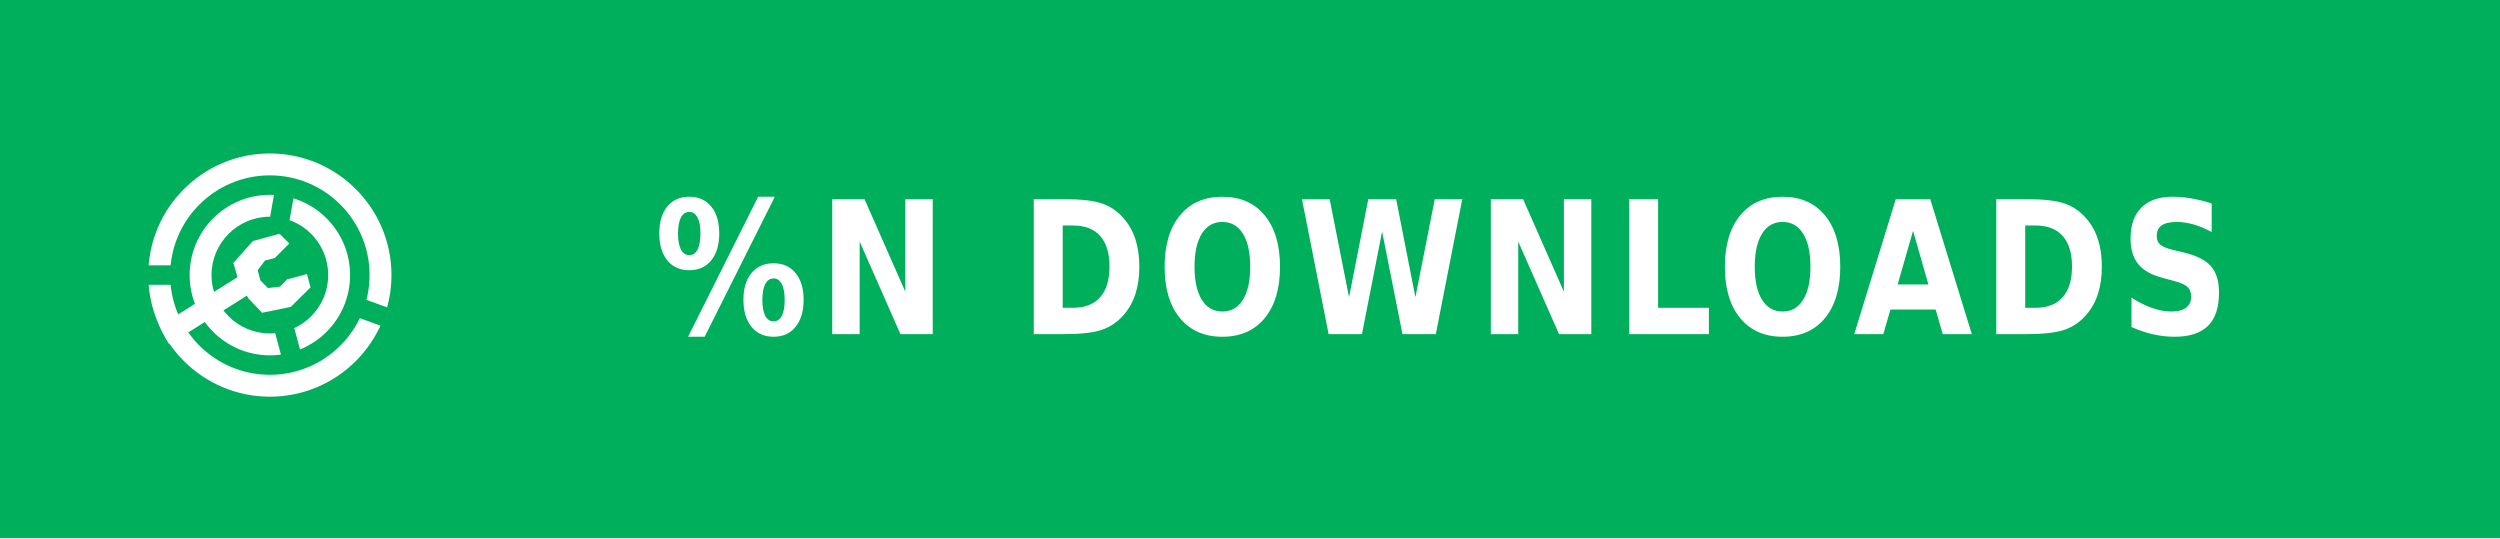
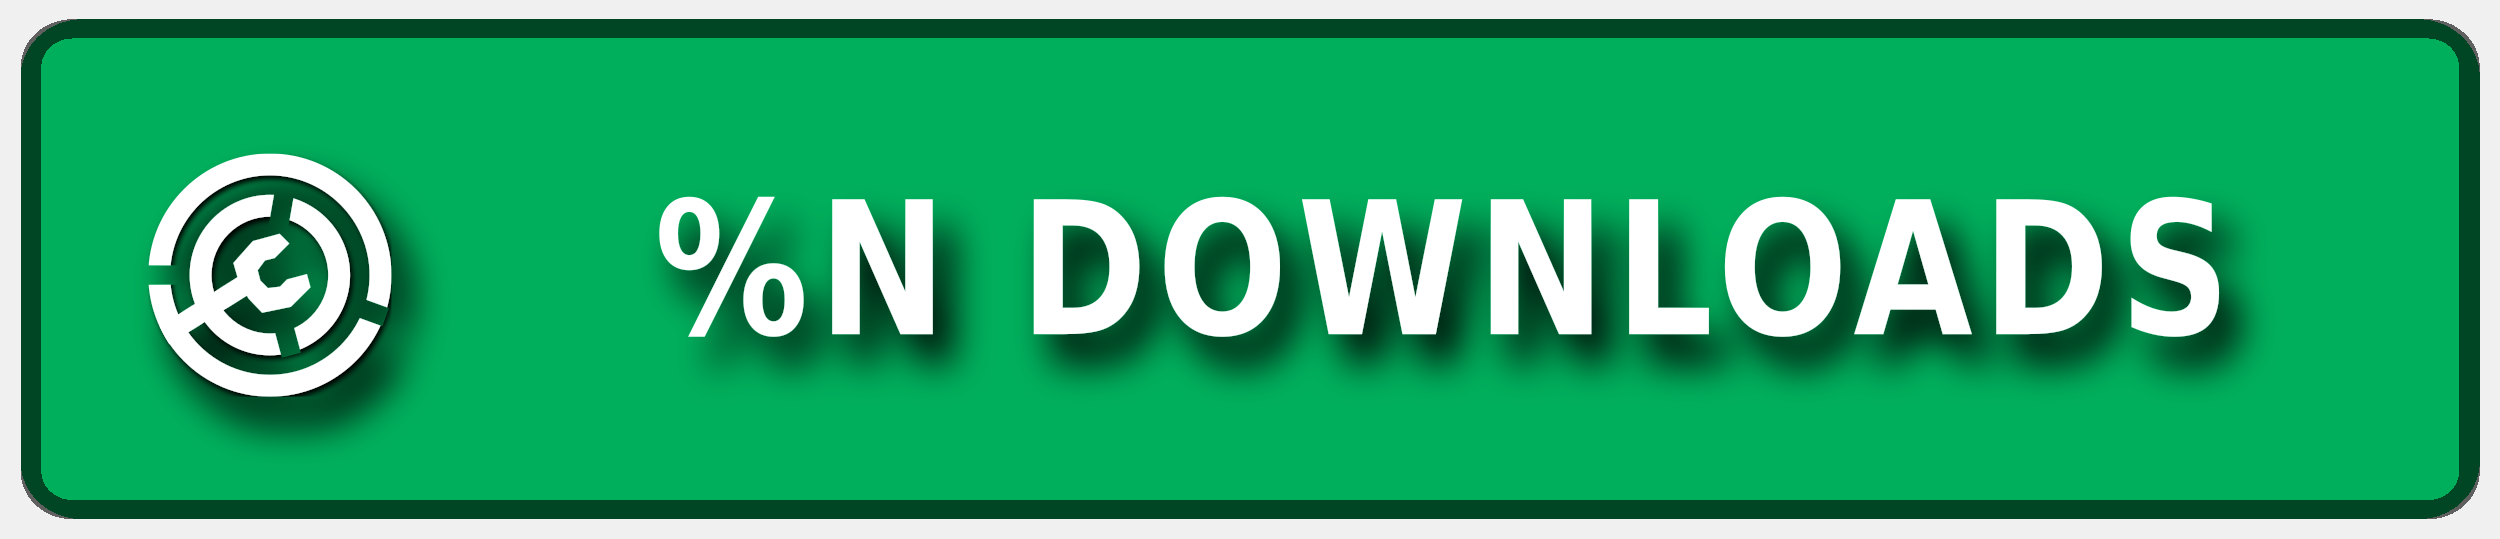
- <svg xmlns="http://www.w3.org/2000/svg" xmlns:ns1="https://boxy-svg.com" width="130" height="28" role="img" aria-label="PATREON">
+ <svg xmlns="http://www.w3.org/2000/svg" xmlns:ns1="https://boxy-svg.com" width="130" height="28" role="img" aria-label="MODRINTH">
+   <style> g:not(.noshadow) { filter: drop-shadow(1px 1.5px 1px black); } </style>
  <defs>
    <ns1:guide x="121.656" y="10.118" angle="90" />
    <ns1:guide x="127.198" y="17.628" angle="90" />
    <ns1:guide x="8.199" y="-3.08" angle="0" />
    <ns1:guide x="20.449" y="-4.101" angle="0" />
    <ns1:guide x="121.656" y="10.118" angle="90" />
    <ns1:guide x="127.198" y="17.628" angle="90" />
    <ns1:guide x="8.199" y="-3.08" angle="0" />
    <ns1:guide x="20.449" y="-4.101" angle="0" />
  </defs>
-   <g shape-rendering="crispEdges" style="" transform="matrix(1.074564, 0, 0, 1, 0, 0)">
-     <rect width="130" height="28" style="fill: rgb(0, 175, 92);" />
+   <g class="noshadow" shape-rendering="crispEdges" style="" transform="matrix(1.074564, 0, 0, 1, 0, 0)">
+     <rect x="1" y="1" width="119" height="26" style="fill: rgb(0, 175, 92);" rx="3px" ry="3px" />
+     <rect x="1.5" y="1.5" width="118" height="25" style="fill: none; stroke: rgba(0, 0, 0, 0.6);" rx="2px" ry="2px" />
  </g>
  <g fill-rule="evenodd" stroke-linejoin="round" stroke-miterlimit="1.5" clip-rule="evenodd" transform="matrix(1, 0, 0, 1, -0.489655, 0.549452)">
    <path fill="none" d="M 8.199 7.432 L 20.846 7.432 L 20.846 20.079 L 8.199 20.079 L 8.199 7.432 Z" style="" />
    <g clip-path="url(#a)" transform="matrix(0.126469, 0, 0, 0.126469, 8.198999, 7.431019)" style="">
      <path fill="#ffffff" d="M50 17c18.207 0 32.988 14.787 32.988 33S68.207 83 50 83 17.012 68.213 17.012 50 31.793 17 50 17Zm0 9c13.24 0 23.988 10.755 23.988 24S63.24 74 50 74 26.012 63.245 26.012 50 36.76 26 50 26Z" />
    </g>
    <g clip-path="url(#b)" transform="matrix(0.126469, 0, 0, 0.126469, 8.198999, 7.431019)" style="">
      <path fill="#ffffff" d="M50 0c27.596 0 50 22.404 50 50s-22.404 50-50 50S0 77.596 0 50 22.404 0 50 0Zm0 9c22.629 0 41 18.371 41 41S72.629 91 50 91 9 72.629 9 50 27.371 9 50 9Z" />
    </g>
-     <g clip-path="url(#c)" transform="matrix(0.112383, 0, 0, 0.122032, 8.268063, 7.737635)" style="">
+     <g class="noshadow" clip-path="url(#c)" transform="matrix(0.112383, 0, 0, 0.122032, 8.268063, 7.737635)" style="">
      <path fill="none" stroke="#ffffff" stroke-width="9" d="M 50 50 L 5.171 75.882" />
    </g>
    <path fill="#ffffff" d="M 12.909 14.103 L 12.625 13.123 L 13.637 11.985 L 15.028 11.605 L 15.534 12.111 L 14.775 12.87 L 14.269 12.996 L 13.89 13.502 L 14.032 14.038 L 14.425 14.429 L 15.053 14.354 L 15.415 13.979 L 16.452 13.701 L 16.637 14.392 L 15.613 15.407 L 14.121 15.714 L 13.415 14.979 L 12.909 14.103 Z" style="" />
    <clipPath id="clip-1">
      <path d="M50 0c27.596 0 50 22.404 50 50s-22.404 50-50 50S0 77.596 0 50 22.404 0 50 0Zm0 39.549c5.768 0 10.451 4.683 10.451 10.451 0 5.768-4.683 10.451-10.451 10.451-5.768 0-10.451-4.683-10.451-10.451 0-5.768 4.683-10.451 10.451-10.451Z" />
    </clipPath>
-     <g clip-path="url(#clip-1)" transform="matrix(0.064459, 0.010209, -0.018807, 0.118741, -9.215255, -61.72825)" style="transform-origin: 27.985px 74.177px;">
+     <g class="noshadow" clip-path="url(#clip-1)" transform="matrix(0.064459, 0.010209, -0.018807, 0.118741, -9.215255, -61.72825)" style="transform-origin: 27.985px 74.177px;">
      <path fill="none" stroke="#ffffff" stroke-width="9" d="M 49.29 67.75 L 6.679 80.603" style="" />
    </g>
  </g>
-   <clipPath id="a">
-     <path fill-rule="evenodd" stroke-linejoin="round" stroke-miterlimit="1.5" clip-rule="evenodd" d="M100 0H0v100h100V0ZM46.002 49.295l.076 1.757 8.83 32.963 7.843-2.102-8.596-32.094 5.804-32.932-7.997-1.41-5.96 33.818Z" />
-   </clipPath>
-   <clipPath id="b">
-     <path d="M0 0v46h50l1.368.241L99 63.578l-2.736 7.517L49.295 54H0v46h100V0H0Z" />
-   </clipPath>
-   <clipPath id="c">
-     <path d="M50 0c27.596 0 50 22.404 50 50s-22.404 50-50 50S0 77.596 0 50 22.404 0 50 0Zm0 39.549c5.768 0 10.451 4.683 10.451 10.451 0 5.768-4.683 10.451-10.451 10.451-5.768 0-10.451-4.683-10.451-10.451 0-5.768 4.683-10.451 10.451-10.451Z" />
-   </clipPath>
+   <g>
+     <clipPath id="a">
+       <path fill-rule="evenodd" stroke-linejoin="round" stroke-miterlimit="1.5" clip-rule="evenodd" d="M100 0H0v100h100V0ZM46.002 49.295l.076 1.757 8.83 32.963 7.843-2.102-8.596-32.094 5.804-32.932-7.997-1.41-5.96 33.818Z" />
+     </clipPath>
+     <clipPath id="b">
+       <path d="M0 0v46h50l1.368.241L99 63.578l-2.736 7.517L49.295 54H0v46h100V0H0Z" />
+     </clipPath>
+     <clipPath id="c">
+       <path d="M50 0c27.596 0 50 22.404 50 50s-22.404 50-50 50S0 77.596 0 50 22.404 0 50 0Zm0 39.549c5.768 0 10.451 4.683 10.451 10.451 0 5.768-4.683 10.451-10.451 10.451-5.768 0-10.451-4.683-10.451-10.451 0-5.768 4.683-10.451 10.451-10.451Z" />
+     </clipPath>
+   </g>
  <g fill="#fff" text-anchor="middle" font-family="Verdana,Geneva,DejaVu Sans,sans-serif" text-rendering="geometricPrecision" font-size="100" transform="matrix(1, 0, 0, 1, 13, 0)">
    <text style="font-size: 80px; font-weight: 700; white-space: pre;" transform="matrix(0.1, 0, 0, 0.120296, 0, -3.678133)" x="620" y="175" letter-spacing="5">%N DOWNLOADS</text>
  </g>
</svg>
